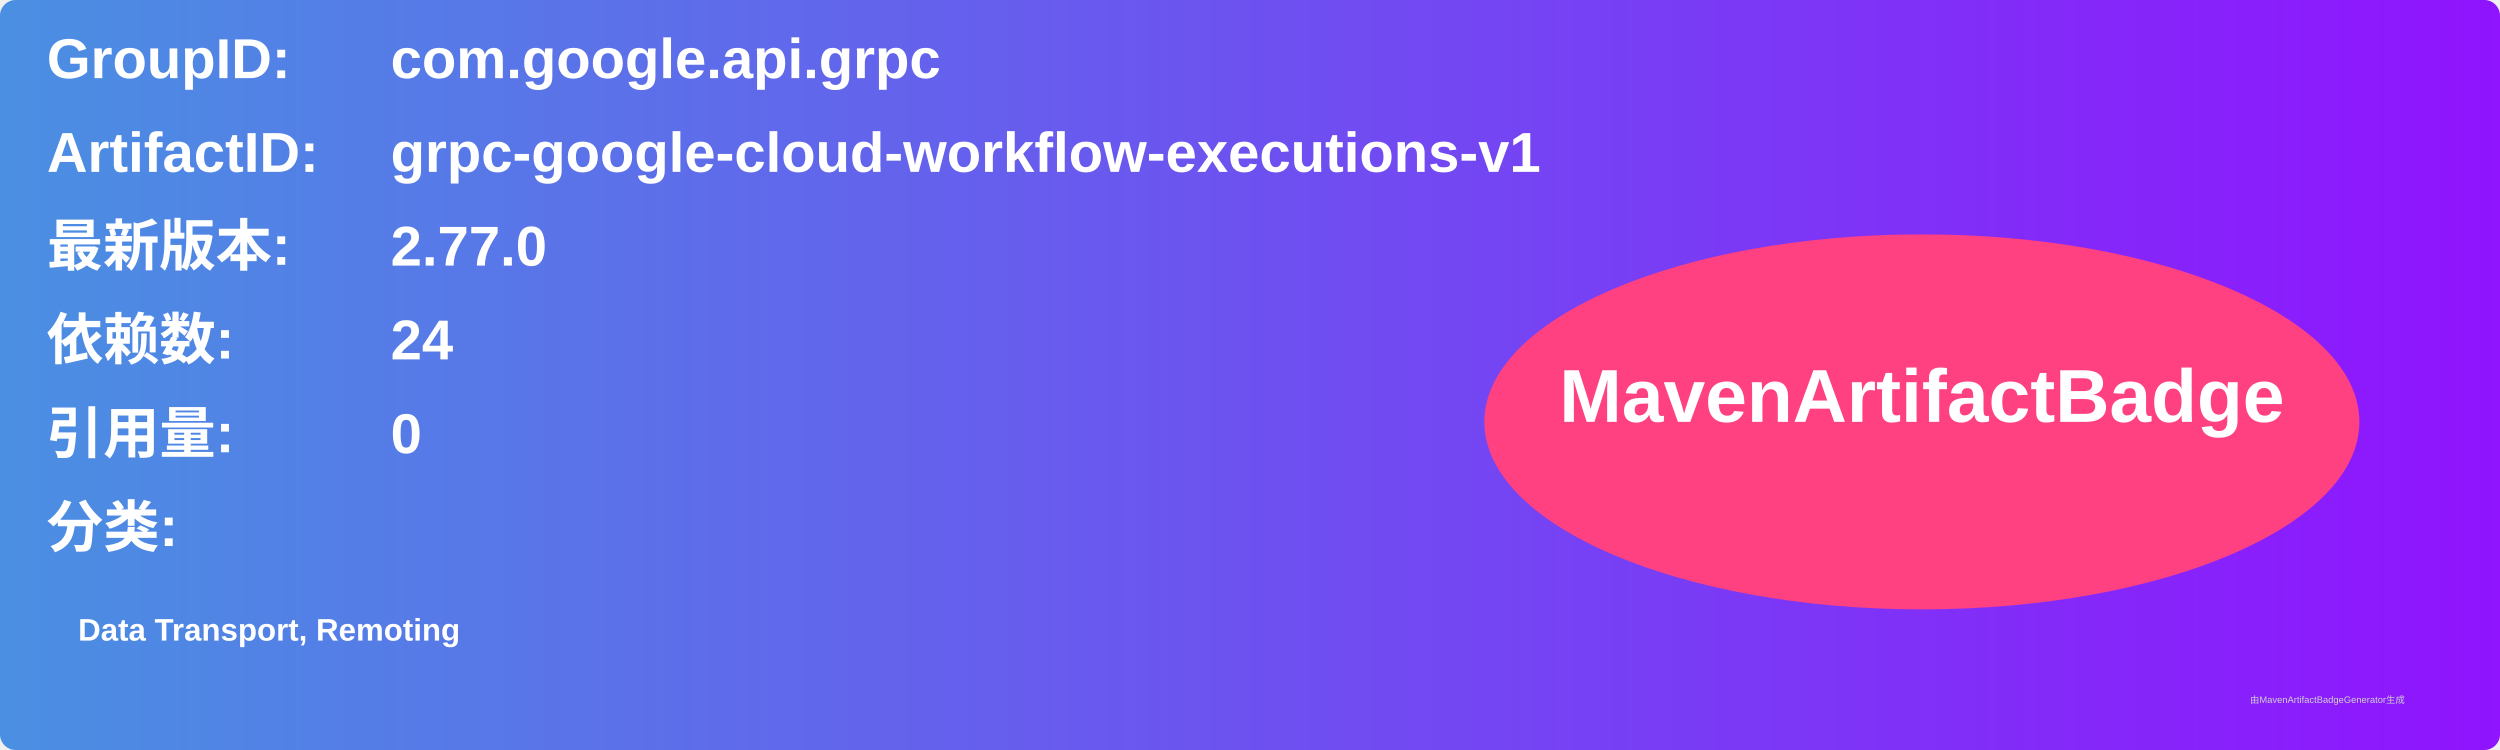
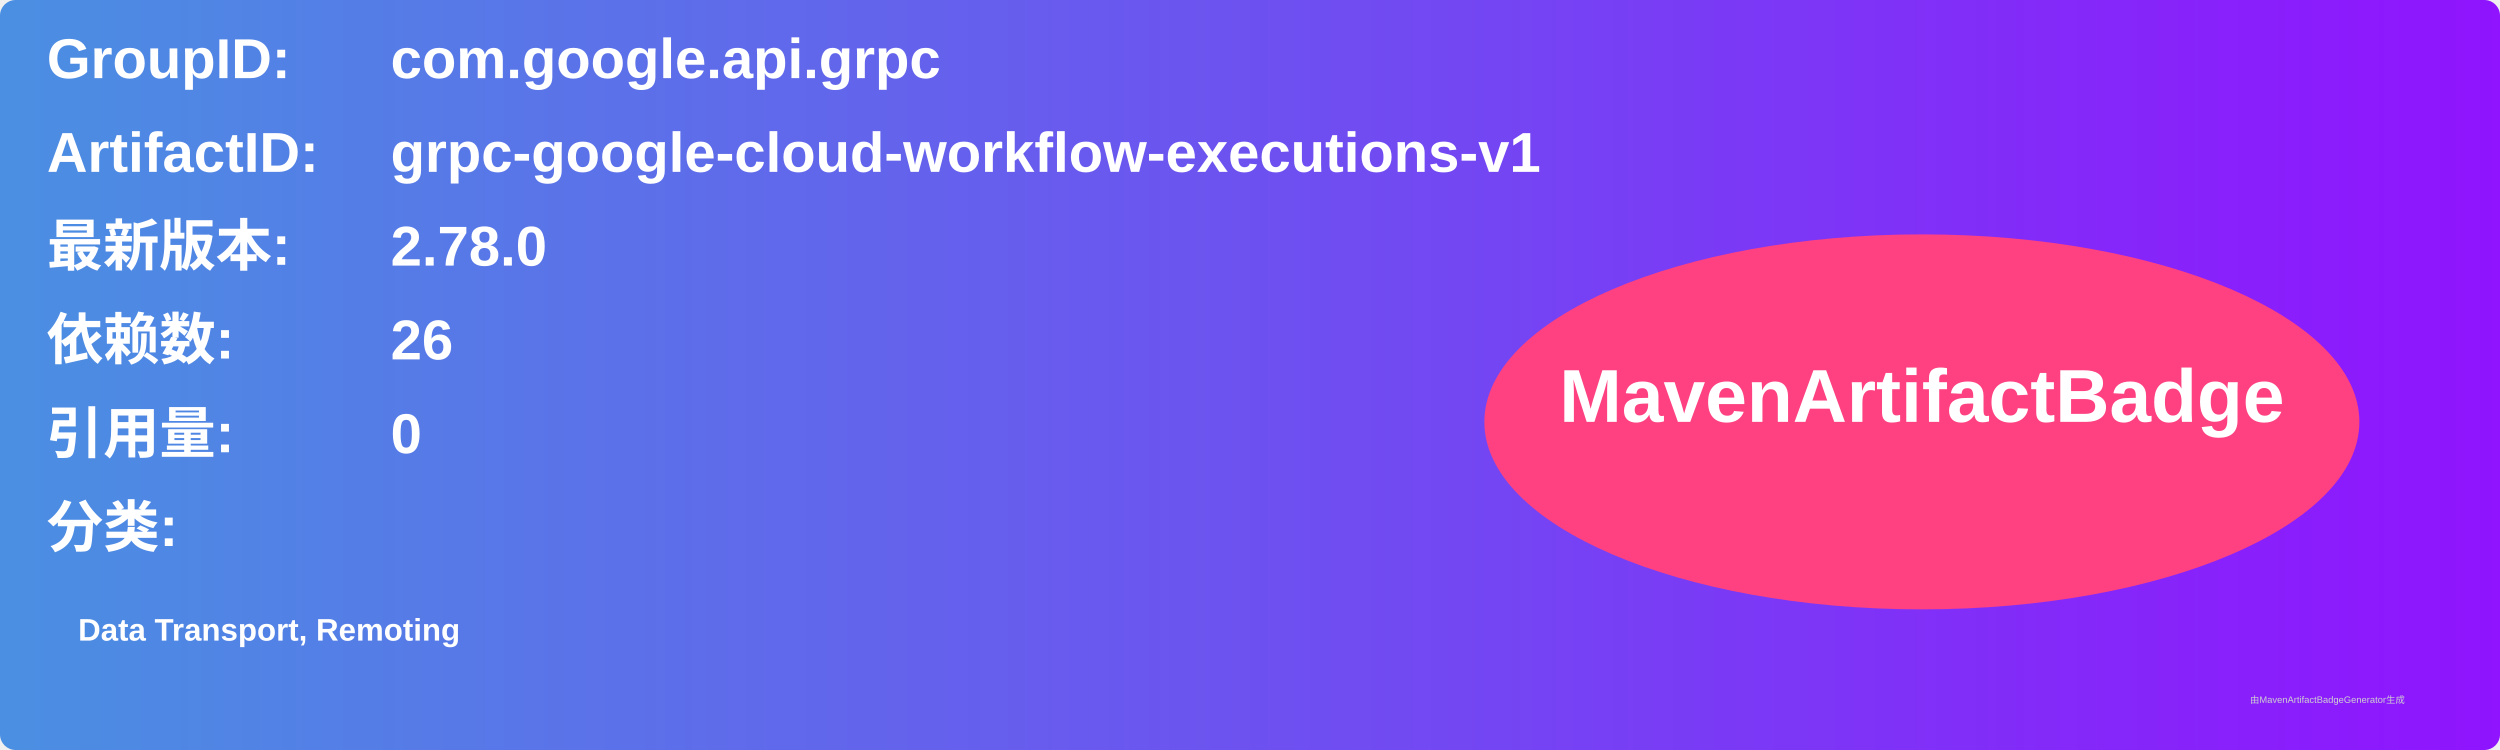
<svg xmlns="http://www.w3.org/2000/svg" width="800" height="240" viewBox="0 0 800 240">
  <linearGradient id="grad" x1="0%" y1="0%" x2="100%" y2="0%">
    <stop offset="0%" stop-color="#4a90e2" />
    <stop offset="100%" stop-color="#9013fe" />
  </linearGradient>
  <rect width="100%" height="100%" rx="5" ry="5" fill="url(#grad)" />
  <g transform="translate(15, 15)">
    <text x="0" y="10" font-family="Arial" font-size="18" fill="white" font-weight="bold" width="260">GroupID:</text>
    <text x="110" y="10" font-family="Arial" font-size="18" fill="white" font-weight="bold" width="460">com.google.api.grpc</text>
    <text x="0" y="40" font-family="Arial" font-size="18" fill="white" font-weight="bold" width="260">ArtifactID:</text>
    <text x="110" y="40" font-family="Arial" font-size="18" fill="white" font-weight="bold" width="460">grpc-google-cloud-workflow-executions-v1</text>
    <text x="0" y="70" font-family="Arial" font-size="18" fill="white" font-weight="bold">最新版本:</text>
    <text x="110" y="70" font-family="Arial" font-size="18" fill="white" font-weight="bold">
-       <tspan font-weight="bold">2.77.0</tspan>
+       <tspan font-weight="bold">2.78.0</tspan>
    </text>
    <text x="0" y="100" font-family="Arial" font-size="18" fill="white" font-weight="bold">依赖数: </text>
    <text x="110" y="100" font-family="Arial" font-size="18" fill="white">
-       <tspan font-weight="bold">24</tspan>
+       <tspan font-weight="bold">26</tspan>
    </text>
    <text x="0" y="130" font-family="Arial" font-size="18" fill="white" font-weight="bold">引用量: </text>
    <text x="110" y="130" font-family="Arial" font-size="18" fill="white">
      <tspan font-weight="bold">0</tspan>
    </text>
    <text x="0" y="160" font-family="Arial" font-size="18" fill="white" font-weight="bold">分类:</text>
    <text x="10" y="190" font-family="Arial" font-size="10" fill="white">
      <tspan font-weight="bold">Data Transport, Remoting</tspan>
    </text>
    <ellipse cx="600" cy="120" rx="140" ry="60" fill="#ff4081" />
    <text x="600" y="120" text-anchor="middle" font-family="Arial" font-size="24" fill="white" font-weight="bold">MavenArtifactBadge</text>
  </g>
  <text x="720" y="225" font-family="Arial" font-size="3" fill="#d0d0d0">由MavenArtifactBadgeGenerator生成</text>
</svg>
